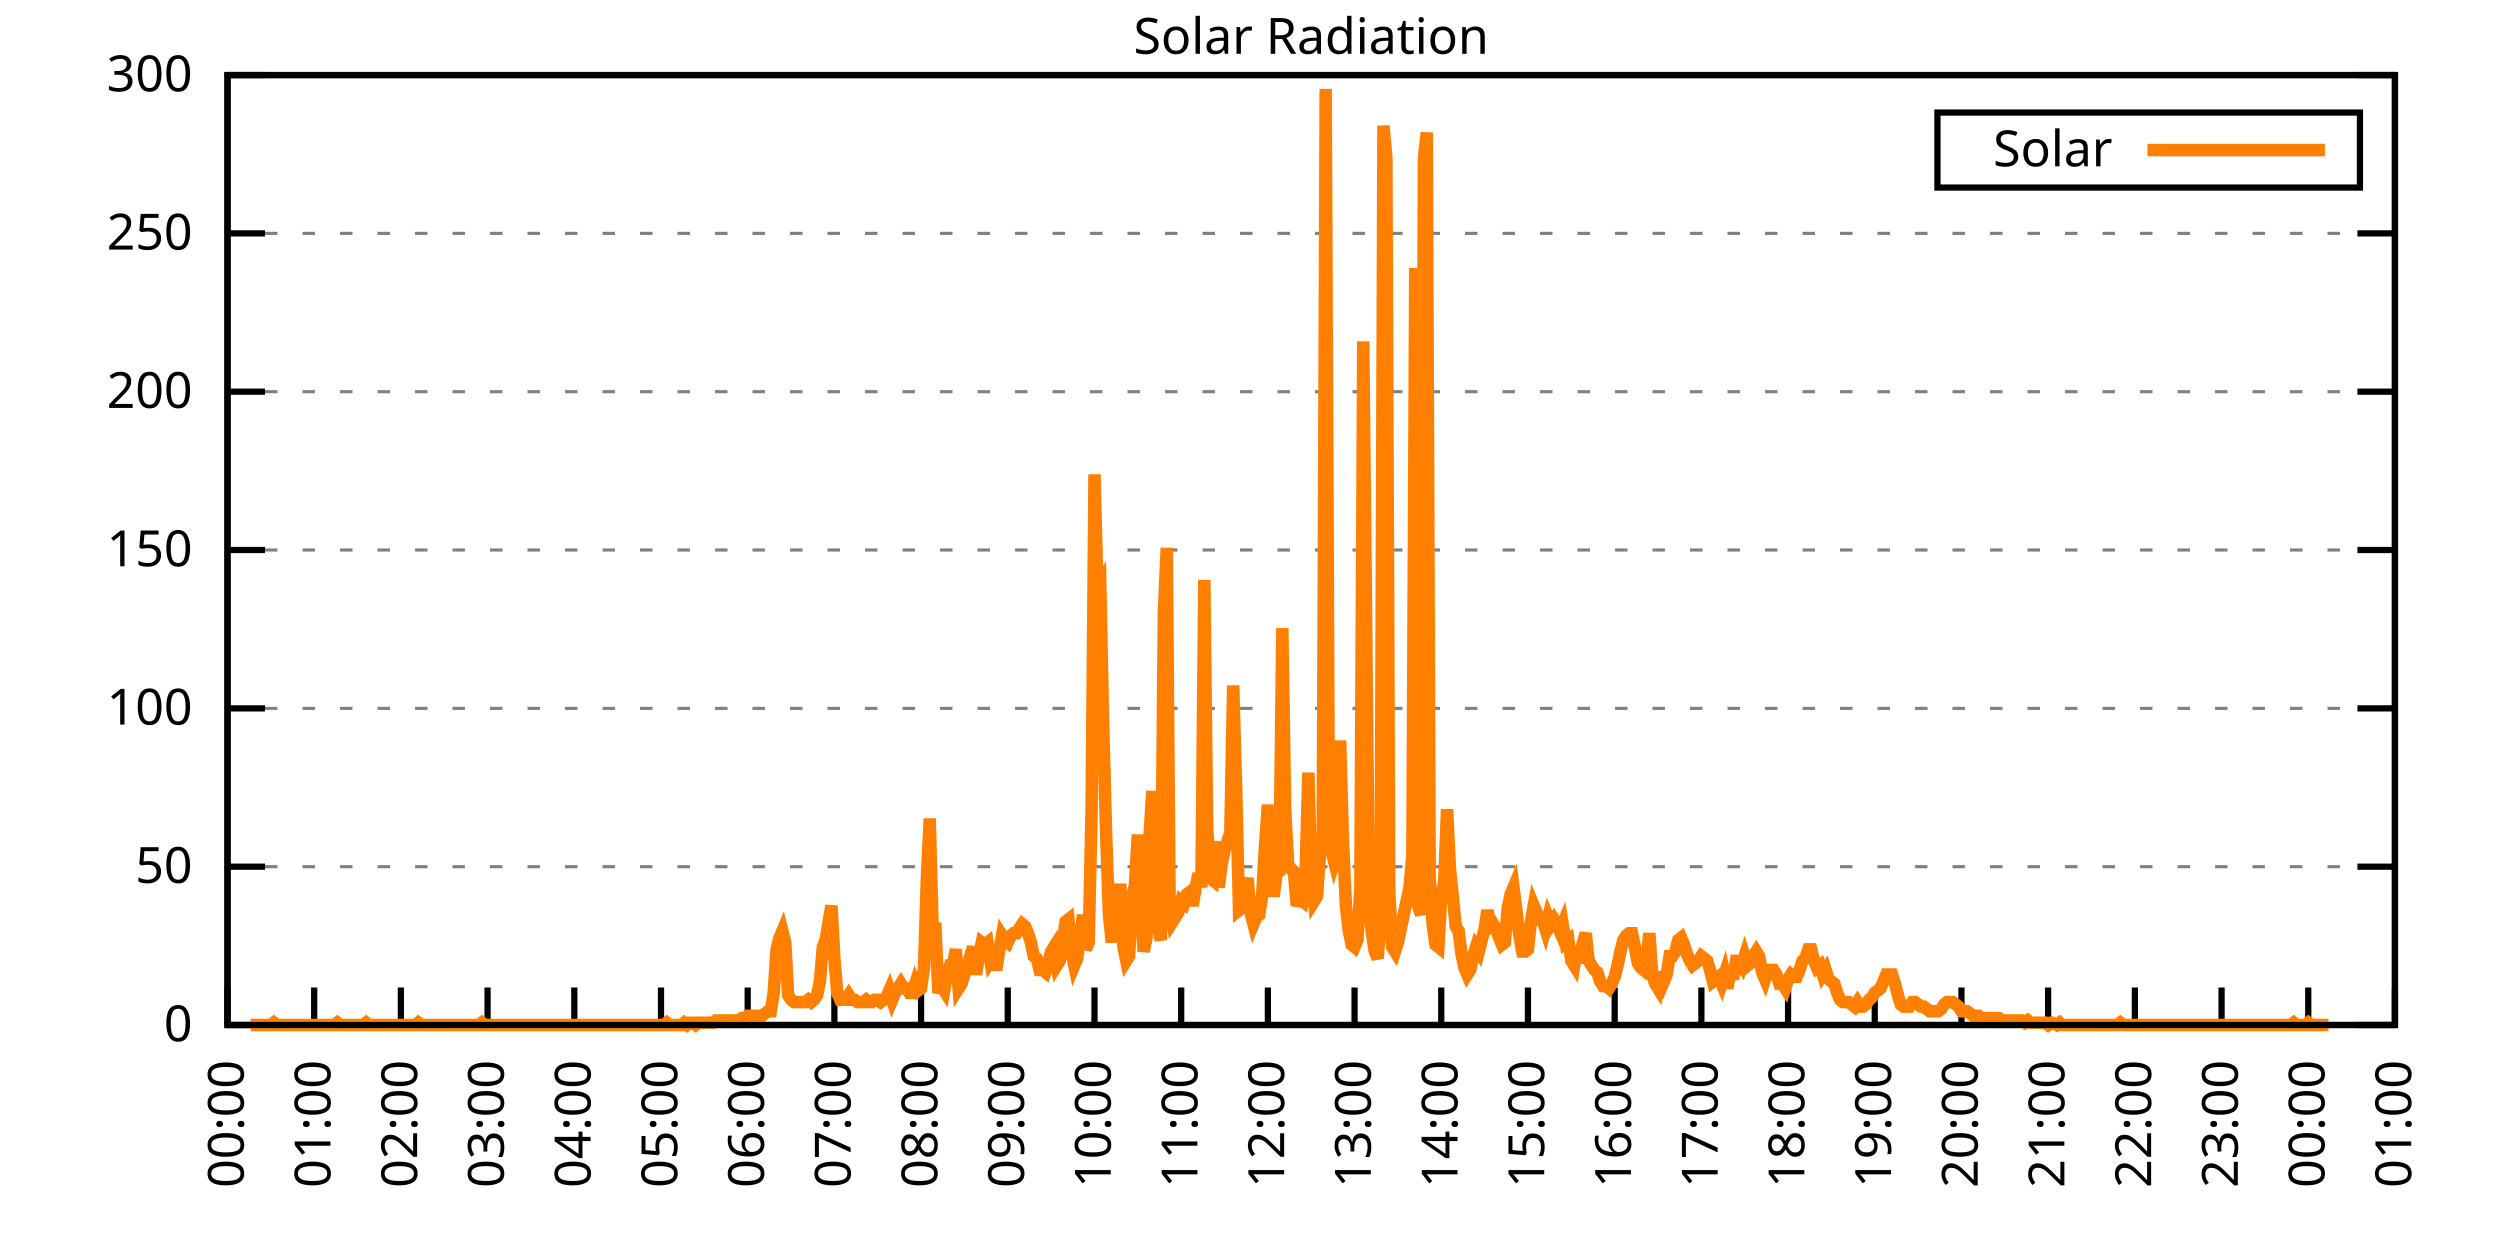
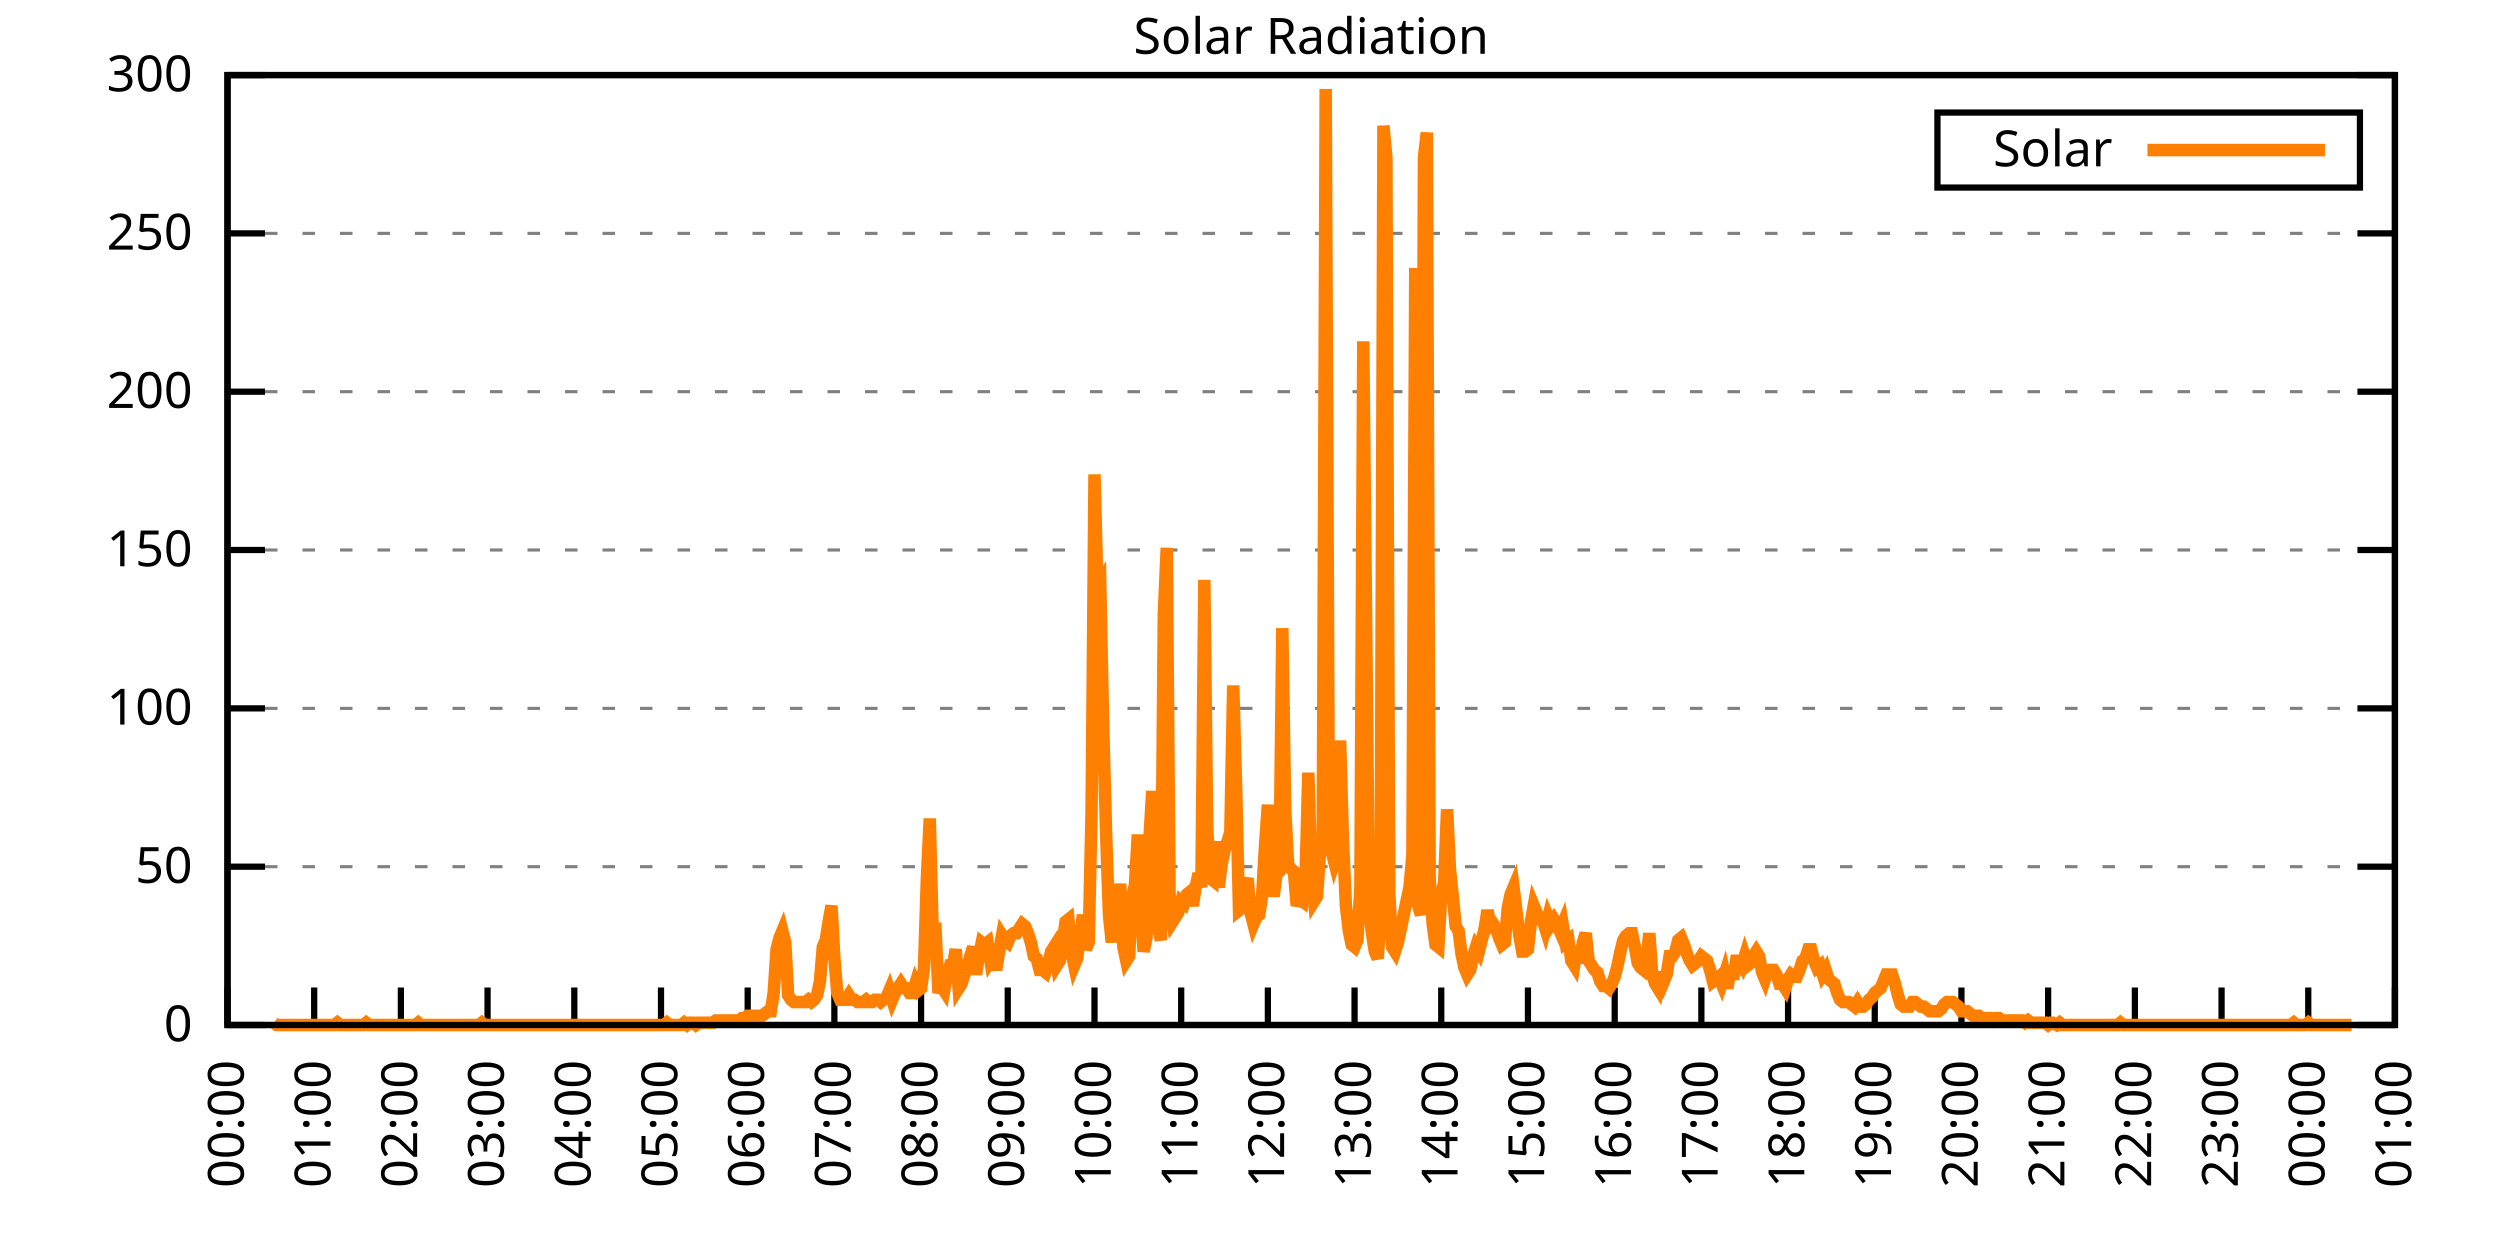
<svg xmlns="http://www.w3.org/2000/svg" xmlns:xlink="http://www.w3.org/1999/xlink" width="400" height="200" viewBox="0 0 400 200">
  <g id="gnuplot_canvas">
    <rect x="0" y="0" width="400" height="200" fill="none" />
    <defs>
      <circle id="gpDot" r="0.5" stroke-width="0.5" stroke="currentColor" />
      <path id="gpPt0" stroke-width="0.333" stroke="currentColor" d="M-1,0 h2 M0,-1 v2" />
      <path id="gpPt1" stroke-width="0.333" stroke="currentColor" d="M-1,-1 L1,1 M1,-1 L-1,1" />
      <path id="gpPt2" stroke-width="0.333" stroke="currentColor" d="M-1,0 L1,0 M0,-1 L0,1 M-1,-1 L1,1 M-1,1 L1,-1" />
      <rect id="gpPt3" stroke-width="0.333" stroke="currentColor" x="-1" y="-1" width="2" height="2" />
      <rect id="gpPt4" stroke-width="0.333" stroke="currentColor" fill="currentColor" x="-1" y="-1" width="2" height="2" />
      <circle id="gpPt5" stroke-width="0.333" stroke="currentColor" cx="0" cy="0" r="1" />
      <use xlink:href="#gpPt5" id="gpPt6" fill="currentColor" stroke="none" />
      <path id="gpPt7" stroke-width="0.333" stroke="currentColor" d="M0,-1.33 L-1.33,0.67 L1.33,0.67 z" />
      <use xlink:href="#gpPt7" id="gpPt8" fill="currentColor" stroke="none" />
      <use xlink:href="#gpPt7" id="gpPt9" stroke="currentColor" transform="rotate(180)" />
      <use xlink:href="#gpPt9" id="gpPt10" fill="currentColor" stroke="none" />
      <use xlink:href="#gpPt3" id="gpPt11" stroke="currentColor" transform="rotate(45)" />
      <use xlink:href="#gpPt11" id="gpPt12" fill="currentColor" stroke="none" />
      <path id="gpPt13" stroke-width="0.333" stroke="currentColor" d="M0,1.330 L1.265,0.411 L0.782,-1.067 L-0.782,-1.076 L-1.265,0.411 z" />
      <use xlink:href="#gpPt13" id="gpPt14" fill="currentColor" stroke="none" />
      <filter id="textbox" filterUnits="objectBoundingBox" x="0" y="0" height="1" width="1">
        <feFlood flood-color="white" flood-opacity="1" result="bgnd" />
        <feComposite in="SourceGraphic" in2="bgnd" operator="atop" />
      </filter>
      <filter id="greybox" filterUnits="objectBoundingBox" x="0" y="0" height="1" width="1">
        <feFlood flood-color="lightgrey" flood-opacity="1" result="grey" />
        <feComposite in="SourceGraphic" in2="grey" operator="atop" />
      </filter>
    </defs>
    <g fill="none" color="white" stroke="currentColor" stroke-width="1.00" stroke-linecap="butt" stroke-linejoin="miter">
</g>
    <g fill="none" color="black" stroke="currentColor" stroke-width="1.00" stroke-linecap="butt" stroke-linejoin="miter">
      <g stroke="none" shape-rendering="crispEdges">
        <polygon fill="rgb(255, 255, 255)" points="36.40,164.00 383.18,164.00 383.18,12.02 36.40,12.02 " />
      </g>
    </g>
    <g fill="none" color="black" stroke="currentColor" stroke-width="1.00" stroke-linecap="butt" stroke-linejoin="miter">
</g>
    <g fill="none" color="black" stroke="black" stroke-width="0.50" stroke-linecap="butt" stroke-linejoin="miter">
</g>
    <g fill="none" color="gray" stroke="currentColor" stroke-width="0.50" stroke-linecap="butt" stroke-linejoin="miter">
      <path stroke="gray" stroke-dasharray="2,4" class="gridline" d="M36.40,164.00 L383.19,164.00  " />
    </g>
    <g fill="none" color="gray" stroke="gray" stroke-width="1.00" stroke-linecap="butt" stroke-linejoin="miter">
</g>
    <g fill="none" color="black" stroke="currentColor" stroke-width="1.00" stroke-linecap="butt" stroke-linejoin="miter">
      <path stroke="black" d="M36.40,164.00 L42.40,164.00 M383.19,164.00 L377.19,164.00  " />
      <g transform="translate(30.80,166.60)" stroke="none" fill="black" font-family="Sans" font-size="8.00" text-anchor="end">
        <text>
          <tspan font-family="Sans"> 0</tspan>
        </text>
      </g>
    </g>
    <g fill="none" color="black" stroke="currentColor" stroke-width="1.00" stroke-linecap="butt" stroke-linejoin="miter">
</g>
    <g fill="none" color="black" stroke="black" stroke-width="0.50" stroke-linecap="butt" stroke-linejoin="miter">
</g>
    <g fill="none" color="gray" stroke="currentColor" stroke-width="0.50" stroke-linecap="butt" stroke-linejoin="miter">
      <path stroke="gray" stroke-dasharray="2,4" class="gridline" d="M36.40,138.67 L383.19,138.67  " />
    </g>
    <g fill="none" color="gray" stroke="gray" stroke-width="1.00" stroke-linecap="butt" stroke-linejoin="miter">
</g>
    <g fill="none" color="black" stroke="currentColor" stroke-width="1.00" stroke-linecap="butt" stroke-linejoin="miter">
      <path stroke="black" d="M36.40,138.67 L42.40,138.67 M383.19,138.67 L377.19,138.67  " />
      <g transform="translate(30.80,141.27)" stroke="none" fill="black" font-family="Sans" font-size="8.00" text-anchor="end">
        <text>
          <tspan font-family="Sans"> 50</tspan>
        </text>
      </g>
    </g>
    <g fill="none" color="black" stroke="currentColor" stroke-width="1.00" stroke-linecap="butt" stroke-linejoin="miter">
</g>
    <g fill="none" color="black" stroke="black" stroke-width="0.50" stroke-linecap="butt" stroke-linejoin="miter">
</g>
    <g fill="none" color="gray" stroke="currentColor" stroke-width="0.50" stroke-linecap="butt" stroke-linejoin="miter">
      <path stroke="gray" stroke-dasharray="2,4" class="gridline" d="M36.40,113.34 L383.19,113.34  " />
    </g>
    <g fill="none" color="gray" stroke="gray" stroke-width="1.00" stroke-linecap="butt" stroke-linejoin="miter">
</g>
    <g fill="none" color="black" stroke="currentColor" stroke-width="1.00" stroke-linecap="butt" stroke-linejoin="miter">
      <path stroke="black" d="M36.40,113.34 L42.40,113.34 M383.19,113.34 L377.19,113.34  " />
      <g transform="translate(30.80,115.94)" stroke="none" fill="black" font-family="Sans" font-size="8.00" text-anchor="end">
        <text>
          <tspan font-family="Sans"> 100</tspan>
        </text>
      </g>
    </g>
    <g fill="none" color="black" stroke="currentColor" stroke-width="1.00" stroke-linecap="butt" stroke-linejoin="miter">
</g>
    <g fill="none" color="black" stroke="black" stroke-width="0.50" stroke-linecap="butt" stroke-linejoin="miter">
</g>
    <g fill="none" color="gray" stroke="currentColor" stroke-width="0.50" stroke-linecap="butt" stroke-linejoin="miter">
      <path stroke="gray" stroke-dasharray="2,4" class="gridline" d="M36.40,88.00 L383.19,88.00  " />
    </g>
    <g fill="none" color="gray" stroke="gray" stroke-width="1.00" stroke-linecap="butt" stroke-linejoin="miter">
</g>
    <g fill="none" color="black" stroke="currentColor" stroke-width="1.00" stroke-linecap="butt" stroke-linejoin="miter">
      <path stroke="black" d="M36.40,88.00 L42.40,88.00 M383.19,88.00 L377.19,88.00  " />
      <g transform="translate(30.80,90.60)" stroke="none" fill="black" font-family="Sans" font-size="8.00" text-anchor="end">
        <text>
          <tspan font-family="Sans"> 150</tspan>
        </text>
      </g>
    </g>
    <g fill="none" color="black" stroke="currentColor" stroke-width="1.00" stroke-linecap="butt" stroke-linejoin="miter">
</g>
    <g fill="none" color="black" stroke="black" stroke-width="0.50" stroke-linecap="butt" stroke-linejoin="miter">
</g>
    <g fill="none" color="gray" stroke="currentColor" stroke-width="0.50" stroke-linecap="butt" stroke-linejoin="miter">
      <path stroke="gray" stroke-dasharray="2,4" class="gridline" d="M36.40,62.67 L383.19,62.67  " />
    </g>
    <g fill="none" color="gray" stroke="gray" stroke-width="1.00" stroke-linecap="butt" stroke-linejoin="miter">
</g>
    <g fill="none" color="black" stroke="currentColor" stroke-width="1.00" stroke-linecap="butt" stroke-linejoin="miter">
      <path stroke="black" d="M36.40,62.67 L42.40,62.67 M383.19,62.67 L377.19,62.67  " />
      <g transform="translate(30.80,65.27)" stroke="none" fill="black" font-family="Sans" font-size="8.00" text-anchor="end">
        <text>
          <tspan font-family="Sans"> 200</tspan>
        </text>
      </g>
    </g>
    <g fill="none" color="black" stroke="currentColor" stroke-width="1.00" stroke-linecap="butt" stroke-linejoin="miter">
</g>
    <g fill="none" color="black" stroke="black" stroke-width="0.50" stroke-linecap="butt" stroke-linejoin="miter">
</g>
    <g fill="none" color="gray" stroke="currentColor" stroke-width="0.50" stroke-linecap="butt" stroke-linejoin="miter">
      <path stroke="gray" stroke-dasharray="2,4" class="gridline" d="M36.40,37.34 L383.19,37.34  " />
    </g>
    <g fill="none" color="gray" stroke="gray" stroke-width="1.00" stroke-linecap="butt" stroke-linejoin="miter">
</g>
    <g fill="none" color="black" stroke="currentColor" stroke-width="1.00" stroke-linecap="butt" stroke-linejoin="miter">
      <path stroke="black" d="M36.40,37.34 L42.40,37.34 M383.19,37.34 L377.19,37.34  " />
      <g transform="translate(30.80,39.94)" stroke="none" fill="black" font-family="Sans" font-size="8.00" text-anchor="end">
        <text>
          <tspan font-family="Sans"> 250</tspan>
        </text>
      </g>
    </g>
    <g fill="none" color="black" stroke="currentColor" stroke-width="1.00" stroke-linecap="butt" stroke-linejoin="miter">
</g>
    <g fill="none" color="black" stroke="black" stroke-width="0.50" stroke-linecap="butt" stroke-linejoin="miter">
</g>
    <g fill="none" color="gray" stroke="currentColor" stroke-width="0.50" stroke-linecap="butt" stroke-linejoin="miter">
      <path stroke="gray" stroke-dasharray="2,4" class="gridline" d="M36.40,12.01 L383.19,12.01  " />
    </g>
    <g fill="none" color="gray" stroke="gray" stroke-width="1.00" stroke-linecap="butt" stroke-linejoin="miter">
</g>
    <g fill="none" color="black" stroke="currentColor" stroke-width="1.00" stroke-linecap="butt" stroke-linejoin="miter">
      <path stroke="black" d="M36.40,12.01 L42.40,12.01 M383.19,12.01 L377.19,12.01  " />
      <g transform="translate(30.80,14.61)" stroke="none" fill="black" font-family="Sans" font-size="8.00" text-anchor="end">
        <text>
          <tspan font-family="Sans"> 300</tspan>
        </text>
      </g>
    </g>
    <g fill="none" color="black" stroke="currentColor" stroke-width="1.00" stroke-linecap="butt" stroke-linejoin="miter">
      <path stroke="black" d="M36.40,164.00 L36.40,158.00  " />
      <g transform="translate(39.00,169.60) rotate(270.00)" stroke="none" fill="black" font-family="Sans" font-size="8.00" text-anchor="end">
        <text>
          <tspan font-family="Sans">00:00</tspan>
        </text>
      </g>
    </g>
    <g fill="none" color="black" stroke="currentColor" stroke-width="1.00" stroke-linecap="butt" stroke-linejoin="miter">
      <path stroke="black" d="M50.27,164.00 L50.27,158.00  " />
      <g transform="translate(52.87,169.60) rotate(270.00)" stroke="none" fill="black" font-family="Sans" font-size="8.00" text-anchor="end">
        <text>
          <tspan font-family="Sans">01:00</tspan>
        </text>
      </g>
    </g>
    <g fill="none" color="black" stroke="currentColor" stroke-width="1.00" stroke-linecap="butt" stroke-linejoin="miter">
      <path stroke="black" d="M64.14,164.00 L64.14,158.00  " />
      <g transform="translate(66.74,169.60) rotate(270.00)" stroke="none" fill="black" font-family="Sans" font-size="8.00" text-anchor="end">
        <text>
          <tspan font-family="Sans">02:00</tspan>
        </text>
      </g>
    </g>
    <g fill="none" color="black" stroke="currentColor" stroke-width="1.00" stroke-linecap="butt" stroke-linejoin="miter">
      <path stroke="black" d="M78.01,164.00 L78.01,158.00  " />
      <g transform="translate(80.61,169.60) rotate(270.00)" stroke="none" fill="black" font-family="Sans" font-size="8.00" text-anchor="end">
        <text>
          <tspan font-family="Sans">03:00</tspan>
        </text>
      </g>
    </g>
    <g fill="none" color="black" stroke="currentColor" stroke-width="1.00" stroke-linecap="butt" stroke-linejoin="miter">
      <path stroke="black" d="M91.89,164.00 L91.89,158.00  " />
      <g transform="translate(94.49,169.60) rotate(270.00)" stroke="none" fill="black" font-family="Sans" font-size="8.00" text-anchor="end">
        <text>
          <tspan font-family="Sans">04:00</tspan>
        </text>
      </g>
    </g>
    <g fill="none" color="black" stroke="currentColor" stroke-width="1.00" stroke-linecap="butt" stroke-linejoin="miter">
      <path stroke="black" d="M105.76,164.00 L105.76,158.00  " />
      <g transform="translate(108.36,169.60) rotate(270.00)" stroke="none" fill="black" font-family="Sans" font-size="8.00" text-anchor="end">
        <text>
          <tspan font-family="Sans">05:00</tspan>
        </text>
      </g>
    </g>
    <g fill="none" color="black" stroke="currentColor" stroke-width="1.00" stroke-linecap="butt" stroke-linejoin="miter">
      <path stroke="black" d="M119.63,164.00 L119.63,158.00  " />
      <g transform="translate(122.23,169.60) rotate(270.00)" stroke="none" fill="black" font-family="Sans" font-size="8.00" text-anchor="end">
        <text>
          <tspan font-family="Sans">06:00</tspan>
        </text>
      </g>
    </g>
    <g fill="none" color="black" stroke="currentColor" stroke-width="1.00" stroke-linecap="butt" stroke-linejoin="miter">
      <path stroke="black" d="M133.50,164.00 L133.50,158.00  " />
      <g transform="translate(136.10,169.60) rotate(270.00)" stroke="none" fill="black" font-family="Sans" font-size="8.00" text-anchor="end">
        <text>
          <tspan font-family="Sans">07:00</tspan>
        </text>
      </g>
    </g>
    <g fill="none" color="black" stroke="currentColor" stroke-width="1.00" stroke-linecap="butt" stroke-linejoin="miter">
      <path stroke="black" d="M147.37,164.00 L147.37,158.00  " />
      <g transform="translate(149.97,169.60) rotate(270.00)" stroke="none" fill="black" font-family="Sans" font-size="8.00" text-anchor="end">
        <text>
          <tspan font-family="Sans">08:00</tspan>
        </text>
      </g>
    </g>
    <g fill="none" color="black" stroke="currentColor" stroke-width="1.00" stroke-linecap="butt" stroke-linejoin="miter">
      <path stroke="black" d="M161.24,164.00 L161.24,158.00  " />
      <g transform="translate(163.84,169.60) rotate(270.00)" stroke="none" fill="black" font-family="Sans" font-size="8.00" text-anchor="end">
        <text>
          <tspan font-family="Sans">09:00</tspan>
        </text>
      </g>
    </g>
    <g fill="none" color="black" stroke="currentColor" stroke-width="1.00" stroke-linecap="butt" stroke-linejoin="miter">
      <path stroke="black" d="M175.12,164.00 L175.12,158.00  " />
      <g transform="translate(177.72,169.60) rotate(270.00)" stroke="none" fill="black" font-family="Sans" font-size="8.00" text-anchor="end">
        <text>
          <tspan font-family="Sans">10:00</tspan>
        </text>
      </g>
    </g>
    <g fill="none" color="black" stroke="currentColor" stroke-width="1.00" stroke-linecap="butt" stroke-linejoin="miter">
      <path stroke="black" d="M188.99,164.00 L188.99,158.00  " />
      <g transform="translate(191.59,169.60) rotate(270.00)" stroke="none" fill="black" font-family="Sans" font-size="8.00" text-anchor="end">
        <text>
          <tspan font-family="Sans">11:00</tspan>
        </text>
      </g>
    </g>
    <g fill="none" color="black" stroke="currentColor" stroke-width="1.00" stroke-linecap="butt" stroke-linejoin="miter">
      <path stroke="black" d="M202.86,164.00 L202.86,158.00  " />
      <g transform="translate(205.46,169.60) rotate(270.00)" stroke="none" fill="black" font-family="Sans" font-size="8.00" text-anchor="end">
        <text>
          <tspan font-family="Sans">12:00</tspan>
        </text>
      </g>
    </g>
    <g fill="none" color="black" stroke="currentColor" stroke-width="1.00" stroke-linecap="butt" stroke-linejoin="miter">
      <path stroke="black" d="M216.73,164.00 L216.73,158.00  " />
      <g transform="translate(219.33,169.60) rotate(270.00)" stroke="none" fill="black" font-family="Sans" font-size="8.00" text-anchor="end">
        <text>
          <tspan font-family="Sans">13:00</tspan>
        </text>
      </g>
    </g>
    <g fill="none" color="black" stroke="currentColor" stroke-width="1.00" stroke-linecap="butt" stroke-linejoin="miter">
      <path stroke="black" d="M230.60,164.00 L230.60,158.00  " />
      <g transform="translate(233.20,169.60) rotate(270.00)" stroke="none" fill="black" font-family="Sans" font-size="8.00" text-anchor="end">
        <text>
          <tspan font-family="Sans">14:00</tspan>
        </text>
      </g>
    </g>
    <g fill="none" color="black" stroke="currentColor" stroke-width="1.00" stroke-linecap="butt" stroke-linejoin="miter">
      <path stroke="black" d="M244.47,164.00 L244.47,158.00  " />
      <g transform="translate(247.07,169.60) rotate(270.00)" stroke="none" fill="black" font-family="Sans" font-size="8.00" text-anchor="end">
        <text>
          <tspan font-family="Sans">15:00</tspan>
        </text>
      </g>
    </g>
    <g fill="none" color="black" stroke="currentColor" stroke-width="1.00" stroke-linecap="butt" stroke-linejoin="miter">
      <path stroke="black" d="M258.35,164.00 L258.35,158.00  " />
      <g transform="translate(260.95,169.60) rotate(270.00)" stroke="none" fill="black" font-family="Sans" font-size="8.00" text-anchor="end">
        <text>
          <tspan font-family="Sans">16:00</tspan>
        </text>
      </g>
    </g>
    <g fill="none" color="black" stroke="currentColor" stroke-width="1.00" stroke-linecap="butt" stroke-linejoin="miter">
      <path stroke="black" d="M272.22,164.00 L272.22,158.00  " />
      <g transform="translate(274.82,169.60) rotate(270.00)" stroke="none" fill="black" font-family="Sans" font-size="8.00" text-anchor="end">
        <text>
          <tspan font-family="Sans">17:00</tspan>
        </text>
      </g>
    </g>
    <g fill="none" color="black" stroke="currentColor" stroke-width="1.00" stroke-linecap="butt" stroke-linejoin="miter">
      <path stroke="black" d="M286.09,164.00 L286.09,158.00  " />
      <g transform="translate(288.69,169.60) rotate(270.00)" stroke="none" fill="black" font-family="Sans" font-size="8.00" text-anchor="end">
        <text>
          <tspan font-family="Sans">18:00</tspan>
        </text>
      </g>
    </g>
    <g fill="none" color="black" stroke="currentColor" stroke-width="1.00" stroke-linecap="butt" stroke-linejoin="miter">
      <path stroke="black" d="M299.96,164.00 L299.96,158.00  " />
      <g transform="translate(302.56,169.60) rotate(270.00)" stroke="none" fill="black" font-family="Sans" font-size="8.00" text-anchor="end">
        <text>
          <tspan font-family="Sans">19:00</tspan>
        </text>
      </g>
    </g>
    <g fill="none" color="black" stroke="currentColor" stroke-width="1.00" stroke-linecap="butt" stroke-linejoin="miter">
      <path stroke="black" d="M313.83,164.00 L313.83,158.00  " />
      <g transform="translate(316.43,169.60) rotate(270.00)" stroke="none" fill="black" font-family="Sans" font-size="8.00" text-anchor="end">
        <text>
          <tspan font-family="Sans">20:00</tspan>
        </text>
      </g>
    </g>
    <g fill="none" color="black" stroke="currentColor" stroke-width="1.00" stroke-linecap="butt" stroke-linejoin="miter">
      <path stroke="black" d="M327.70,164.00 L327.70,158.00  " />
      <g transform="translate(330.30,169.60) rotate(270.00)" stroke="none" fill="black" font-family="Sans" font-size="8.00" text-anchor="end">
        <text>
          <tspan font-family="Sans">21:00</tspan>
        </text>
      </g>
    </g>
    <g fill="none" color="black" stroke="currentColor" stroke-width="1.00" stroke-linecap="butt" stroke-linejoin="miter">
      <path stroke="black" d="M341.58,164.00 L341.58,158.00  " />
      <g transform="translate(344.18,169.60) rotate(270.00)" stroke="none" fill="black" font-family="Sans" font-size="8.00" text-anchor="end">
        <text>
          <tspan font-family="Sans">22:00</tspan>
        </text>
      </g>
    </g>
    <g fill="none" color="black" stroke="currentColor" stroke-width="1.00" stroke-linecap="butt" stroke-linejoin="miter">
      <path stroke="black" d="M355.45,164.00 L355.45,158.00  " />
      <g transform="translate(358.05,169.60) rotate(270.00)" stroke="none" fill="black" font-family="Sans" font-size="8.00" text-anchor="end">
        <text>
          <tspan font-family="Sans">23:00</tspan>
        </text>
      </g>
    </g>
    <g fill="none" color="black" stroke="currentColor" stroke-width="1.00" stroke-linecap="butt" stroke-linejoin="miter">
      <path stroke="black" d="M369.32,164.00 L369.32,158.00  " />
      <g transform="translate(371.92,169.60) rotate(270.00)" stroke="none" fill="black" font-family="Sans" font-size="8.00" text-anchor="end">
        <text>
          <tspan font-family="Sans">00:00</tspan>
        </text>
      </g>
    </g>
    <g fill="none" color="black" stroke="currentColor" stroke-width="1.00" stroke-linecap="butt" stroke-linejoin="miter">
      <path stroke="black" d="M383.19,164.00 L383.19,158.00  " />
      <g transform="translate(385.79,169.60) rotate(270.00)" stroke="none" fill="black" font-family="Sans" font-size="8.00" text-anchor="end">
        <text>
          <tspan font-family="Sans">01:00</tspan>
        </text>
      </g>
    </g>
    <g fill="none" color="black" stroke="currentColor" stroke-width="1.00" stroke-linecap="butt" stroke-linejoin="miter">
</g>
    <g fill="none" color="black" stroke="currentColor" stroke-width="1.00" stroke-linecap="butt" stroke-linejoin="miter">
      <path stroke="black" d="M36.40,12.01 L36.40,164.00 L383.19,164.00 L383.19,12.01 L36.40,12.01 Z  " />
    </g>
    <g fill="none" color="black" stroke="currentColor" stroke-width="1.00" stroke-linecap="butt" stroke-linejoin="miter">
</g>
    <g fill="none" color="black" stroke="currentColor" stroke-width="1.00" stroke-linecap="butt" stroke-linejoin="miter">
      <path stroke="black" d="M309.99,30.01 L309.99,18.01 L377.59,18.01 L377.59,30.01 L309.99,30.01 Z  " />
    </g>
    <g id="Solar_Radiation_plot_1">
      <g fill="none" color="white" stroke="black" stroke-width="2.00" stroke-linecap="butt" stroke-linejoin="miter">
</g>
      <g fill="none" color="black" stroke="currentColor" stroke-width="2.00" stroke-linecap="butt" stroke-linejoin="miter">
        <g transform="translate(337.99,26.61)" stroke="none" fill="black" font-family="Sans" font-size="8.00" text-anchor="end">
          <text>
            <tspan font-family="Sans">Solar</tspan>
          </text>
        </g>
      </g>
      <g fill="none" color="black" stroke="currentColor" stroke-width="2.00" stroke-linecap="butt" stroke-linejoin="miter">
-         <path stroke="rgb(255, 127,   0)" d="M343.59,24.01 L371.99,24.01 M40.10,164.00 L40.56,164.00 L41.02,164.00 L41.49,164.00 L41.95,164.00 L42.41,164.00   L42.87,164.00 L43.34,164.00 L43.80,163.63 L44.26,164.00 L44.72,164.00 L45.19,164.00 L45.65,164.00 L46.11,164.00   L46.57,164.00 L47.03,164.00 L47.50,164.00 L47.96,164.00 L48.42,164.00 L48.88,164.00 L49.35,164.00 L49.81,164.00   L50.27,164.00 L50.73,164.00 L51.20,164.00 L51.66,164.00 L52.12,164.00 L52.58,164.00 L53.05,164.00 L53.51,164.00   L53.97,163.63 L54.43,164.00 L54.90,164.00 L55.36,164.00 L55.82,164.00 L56.28,164.00 L56.75,164.00 L57.21,164.00   L57.67,164.00 L58.13,164.00 L58.59,163.63 L59.06,164.00 L59.52,164.00 L59.98,164.00 L60.44,164.00 L60.91,164.00   L61.37,164.00 L61.83,164.00 L62.29,164.00 L62.76,164.00 L63.22,164.00 L63.68,164.00 L64.14,164.00 L64.61,164.00   L65.07,164.00 L65.53,164.00 L65.99,164.00 L66.46,164.00 L66.92,163.63 L67.38,164.00 L67.84,164.00 L68.30,164.00   L68.77,164.00 L69.23,164.00 L69.69,164.00 L70.15,164.00 L70.62,164.00 L71.08,164.00 L71.54,164.00 L72.00,164.00   L72.47,164.00 L72.93,164.00 L73.39,164.00 L73.85,164.00 L74.32,164.00 L74.78,164.00 L75.24,164.00 L75.70,164.00   L76.17,164.00 L76.63,164.00 L77.09,163.63 L77.55,164.00 L78.01,164.00 L78.48,164.00 L78.94,164.00 L79.40,164.00   L79.86,164.00 L80.33,164.00 L80.79,164.00 L81.25,164.00 L81.71,164.00 L82.18,164.00 L82.64,164.00 L83.10,164.00   L83.56,164.00 L84.03,164.00 L84.49,164.00 L84.95,164.00 L85.41,164.00 L85.88,164.00 L86.34,164.00 L86.80,164.00   L87.26,164.00 L87.72,164.00 L88.19,164.00 L88.65,164.00 L89.11,164.00 L89.57,164.00 L90.04,164.00 L90.50,164.00   L90.96,164.00 L91.42,164.00 L91.89,164.00 L92.35,164.00 L92.81,164.00 L93.27,164.00 L93.74,164.00 L94.20,164.00   L94.66,164.00 L95.12,164.00 L95.59,164.00 L96.05,164.00 L96.51,164.00 L96.97,164.00 L97.44,164.00 L97.90,164.00   L98.36,164.00 L98.82,164.00 L99.28,164.00 L99.75,164.00 L100.21,164.00 L100.67,164.00 L101.13,164.00 L101.60,164.00   L102.06,164.00 L102.52,164.00 L102.98,164.00 L103.45,164.00 L103.91,164.00 L104.37,164.00 L104.83,164.00 L105.30,164.00   L105.76,164.00 L106.22,164.00 L106.68,163.63 L107.15,164.00 L107.61,164.00 L108.07,164.00 L108.53,164.00 L108.99,164.00   L109.46,163.63 L109.92,164.00 L110.38,163.63 L110.84,163.63 L111.31,164.00 L111.77,163.63 L112.23,163.63 L112.69,163.63   L113.16,163.63 L113.62,163.63 L114.08,163.63 L114.54,163.27 L115.01,163.27 L115.47,163.27 L115.93,163.27 L116.39,163.27   L116.86,163.27 L117.32,163.27 L117.78,163.27 L118.24,163.27 L118.70,162.90 L119.17,162.90 L119.63,162.53 L120.09,162.53   L120.55,162.53 L121.02,162.53 L121.48,162.53 L121.94,162.53 L122.40,162.16 L122.87,161.80 L123.33,161.80 L123.79,158.86   L124.25,151.89 L124.72,150.05 L125.18,148.95 L125.64,150.79 L126.10,159.23 L126.57,159.96 L127.03,160.33 L127.49,160.33   L127.95,160.33 L128.41,160.33 L128.88,160.33 L129.34,159.96 L129.80,160.33 L130.26,159.96 L130.73,159.23 L131.19,157.03   L131.65,151.52 L132.11,150.42 L132.58,147.48 L133.04,144.91 L133.50,153.35 L133.96,158.86 L134.43,159.96 L134.89,159.96   L135.35,159.96 L135.81,159.23 L136.28,159.96 L136.74,159.96 L137.20,160.33 L137.66,160.33 L138.13,160.33 L138.59,159.96   L139.05,160.33 L139.51,160.33 L139.97,159.96 L140.44,159.96 L140.90,160.33 L141.36,159.96 L141.82,159.60 L142.29,158.49   L142.75,159.96 L143.21,158.86 L143.67,158.13 L144.14,157.39 L144.60,158.13 L145.06,158.13 L145.52,158.86 L145.99,158.86   L146.45,157.39 L146.91,158.49 L147.37,158.13 L147.84,154.82 L148.30,140.51 L148.76,130.96 L149.22,148.58 L149.68,148.58   L150.15,158.86 L150.61,157.76 L151.07,158.49 L151.53,155.92 L152.00,154.46 L152.46,154.46 L152.92,151.89 L153.38,158.13   L153.85,157.39 L154.31,155.92 L154.77,154.82 L155.23,152.99 L155.70,151.52 L156.16,155.92 L156.62,152.99 L157.08,150.79   L157.55,151.15 L158.01,150.79 L158.47,153.72 L158.93,152.99 L159.39,155.19 L159.86,152.25 L160.32,149.68 L160.78,150.42   L161.24,150.79 L161.71,149.68 L162.17,149.32 L162.63,149.32 L163.09,148.58 L163.56,147.85 L164.02,148.22 L164.48,149.32   L164.94,150.79 L165.41,152.99 L165.87,153.35 L166.33,155.19 L166.79,155.19 L167.26,155.56 L167.72,154.09 L168.18,152.25   L168.64,151.52 L169.10,154.46 L169.57,153.72 L170.03,150.79 L170.49,147.48 L170.95,147.11 L171.42,152.25 L171.88,154.46   L172.34,153.35 L172.80,150.05 L173.27,146.38 L173.73,151.89 L174.19,150.79 L174.65,129.86 L175.12,75.90 L175.58,93.89   L176.04,93.15 L176.50,115.91 L176.97,133.17 L177.43,146.38 L177.89,150.79 L178.35,142.34 L178.82,142.34 L179.28,142.34   L179.74,151.52 L180.20,153.72 L180.66,152.99 L181.13,143.44 L181.59,141.61 L182.05,133.53 L182.51,144.91 L182.98,152.25   L183.44,150.05 L183.90,134.27 L184.36,126.56 L184.83,138.30 L185.29,148.58 L185.75,150.42 L186.21,98.29 L186.68,87.65   L187.14,144.55 L187.60,147.48 L188.06,146.75 L188.53,146.01 L188.99,144.18 L189.45,144.55 L189.91,143.08 L190.37,142.71   L190.84,144.91 L191.30,141.98 L191.76,139.77 L192.22,141.98 L192.69,92.79 L193.15,132.43 L193.61,140.51 L194.07,140.87   L194.54,134.63 L195.00,141.98 L195.46,138.30 L195.92,136.10 L196.39,134.63 L196.85,133.17 L197.31,109.67 L197.77,125.46   L198.24,145.65 L198.70,145.28 L199.16,142.34 L199.62,140.51 L200.08,146.01 L200.55,147.85 L201.01,146.75 L201.47,146.38   L201.93,143.44 L202.40,135.37 L202.86,128.76 L203.32,138.30 L203.78,143.44 L204.25,139.77 L204.71,139.41 L205.17,100.50   L205.63,129.49 L206.10,138.30 L206.56,139.04 L207.02,139.41 L207.48,144.91 L207.95,143.81 L208.41,144.18 L208.87,140.87   L209.33,123.62 L209.80,139.41 L210.26,144.18 L210.72,143.44 L211.18,136.84 L211.64,133.90 L212.11,14.23 L212.57,120.69   L213.03,136.10 L213.49,137.94 L213.96,136.47 L214.42,118.48 L214.88,134.63 L215.34,144.91 L215.81,148.95 L216.27,151.15   L216.73,151.52 L217.19,150.42 L217.66,141.98 L218.12,54.61 L218.58,99.39 L219.04,144.91 L219.51,149.32 L219.97,152.25   L220.43,153.35 L220.89,147.11 L221.35,20.11 L221.82,25.25 L222.28,142.71 L222.74,151.52 L223.20,152.25 L223.67,150.79   L224.13,148.58 L224.59,146.38 L225.05,144.18 L225.52,141.98 L225.98,136.84 L226.44,42.87 L226.90,144.91 L227.37,146.38   L227.83,25.25 L228.29,21.21 L228.75,140.51 L229.22,147.85 L229.68,151.15 L230.14,151.52 L230.60,143.08 L231.06,141.24   L231.53,129.49 L231.99,139.04 L232.45,143.44 L232.91,148.22 L233.38,148.95 L233.84,152.62 L234.30,154.82 L234.76,155.92   L235.23,155.19 L235.69,152.99 L236.15,151.52 L236.61,152.25 L237.08,150.42 L237.54,148.58 L238.00,145.65 L238.46,148.22   L238.93,147.85 L239.39,148.58 L239.85,150.05 L240.31,151.15 L240.77,150.79 L241.24,145.28 L241.70,143.08 L242.16,141.98   L242.62,145.65 L243.09,149.68 L243.55,152.25 L244.01,152.25 L244.47,151.89 L244.94,147.48 L245.40,144.91 L245.86,146.01   L246.32,147.11 L246.79,147.11 L247.25,148.58 L247.71,146.75 L248.17,147.85 L248.64,147.11 L249.10,147.85 L249.56,148.95   L250.02,147.85 L250.49,150.79 L250.95,150.42 L251.41,153.72 L251.87,154.46 L252.33,151.52 L252.80,154.09 L253.26,150.79   L253.72,149.32 L254.18,153.72 L254.65,154.46 L255.11,155.19 L255.57,155.56 L256.03,157.03 L256.50,157.76 L256.96,157.76   L257.42,158.13 L257.88,157.39 L258.35,156.29 L258.81,154.46 L259.27,152.25 L259.73,150.42 L260.20,149.68 L260.66,149.32   L261.12,149.32 L261.58,151.52 L262.04,154.09 L262.51,154.82 L262.97,155.19 L263.43,153.72 L263.89,149.32 L264.36,155.92   L264.82,157.39 L265.28,158.13 L265.74,155.56 L266.21,157.03 L266.67,155.92 L267.13,152.99 L267.59,152.99 L268.06,152.25   L268.52,150.42 L268.98,150.05 L269.44,151.15 L269.91,152.62 L270.37,153.72 L270.83,154.46 L271.29,154.09 L271.75,153.72   L272.22,152.99 L272.68,153.35 L273.14,153.72 L273.60,155.19 L274.07,157.03 L274.53,156.66 L274.99,156.29 L275.45,157.39   L275.92,155.92 L276.38,158.13 L276.84,155.19 L277.30,156.66 L277.77,153.72 L278.23,153.72 L278.69,154.46 L279.15,152.99   L279.62,154.46 L280.08,154.09 L280.54,152.99 L281.00,152.25 L281.46,152.99 L281.93,155.56 L282.39,156.66 L282.85,155.19   L283.31,155.19 L283.78,155.19 L284.24,155.92 L284.70,157.39 L285.16,157.39 L285.63,158.13 L286.09,156.66 L286.55,155.92   L287.01,156.29 L287.48,156.29 L287.94,155.19 L288.40,153.72 L288.86,153.35 L289.33,151.89 L289.79,151.89 L290.25,153.72   L290.71,154.82 L291.18,154.46 L291.64,155.92 L292.10,155.19 L292.56,156.66 L293.02,157.03 L293.49,157.39 L293.95,158.86   L294.41,159.96 L294.87,160.33 L295.34,160.33 L295.80,160.33 L296.26,160.70 L296.72,161.06 L297.19,160.33 L297.65,161.06   L298.11,161.06 L298.57,160.70 L299.04,159.96 L299.50,159.60 L299.96,158.86 L300.42,158.49 L300.89,158.13 L301.35,157.03   L301.81,155.92 L302.27,155.92 L302.73,155.92 L303.20,157.39 L303.66,159.23 L304.12,160.70 L304.58,161.06 L305.05,161.06   L305.51,161.06 L305.97,160.33 L306.43,160.33 L306.90,160.70 L307.36,161.06 L307.82,161.06 L308.28,161.43 L308.75,161.80   L309.21,161.80 L309.67,161.80 L310.13,161.80 L310.60,161.43 L311.06,160.70 L311.52,160.33 L311.98,160.33 L312.44,160.33   L312.91,160.70 L313.37,161.06 L313.83,161.80 L314.29,161.80 L314.76,161.80 L315.22,162.16 L315.68,162.53 L316.14,162.53   L316.61,162.53 L317.07,162.90 L317.53,162.90 L317.99,162.90 L318.46,162.90 L318.92,163.27 L319.38,162.90 L319.84,162.90   L320.31,163.27 L320.77,163.27 L321.23,163.27 L321.69,163.27 L322.15,163.27 L322.62,163.27 L323.08,163.27 L323.54,163.27   L324.00,163.63 L324.47,163.27 L324.93,163.63 L325.39,163.63 L325.85,163.63 L326.32,163.63 L326.78,163.63 L327.24,163.63   L327.70,164.00 L328.17,163.63 L328.40,163.63 L329.09,164.00 L329.55,163.63 L330.02,164.00 L330.48,164.00 L330.94,164.00   L331.40,164.00 L331.87,164.00 L332.33,164.00 L332.79,164.00 L333.25,164.00 L333.71,164.00 L334.18,164.00 L334.64,164.00   L335.10,164.00 L335.56,164.00 L336.03,164.00 L336.49,164.00 L336.95,164.00 L337.41,164.00 L337.88,164.00 L338.34,164.00   L338.80,164.00 L339.26,163.63 L339.73,164.00 L340.19,164.00 L340.65,164.00 L341.11,164.00 L341.58,164.00 L342.04,164.00   L342.50,164.00 L342.96,164.00 L343.42,164.00 L343.89,164.00 L344.35,164.00 L344.81,164.00 L345.27,164.00 L345.74,164.00   L346.20,164.00 L346.66,164.00 L347.12,164.00 L347.59,164.00 L348.05,164.00 L348.51,164.00 L348.97,164.00 L349.44,164.00   L349.90,164.00 L350.36,164.00 L350.82,164.00 L351.29,164.00 L351.75,164.00 L352.21,164.00 L352.67,164.00 L353.13,164.00   L353.60,164.00 L354.06,164.00 L354.52,164.00 L354.98,164.00 L355.45,164.00 L355.91,164.00 L356.37,164.00 L356.83,164.00   L357.30,164.00 L357.76,164.00 L358.22,164.00 L358.68,164.00 L359.15,164.00 L359.61,164.00 L360.07,164.00 L360.53,164.00   L361.00,164.00 L361.46,164.00 L361.92,164.00 L362.38,164.00 L362.84,164.00 L363.31,164.00 L363.77,164.00 L364.23,164.00   L364.69,164.00 L365.16,164.00 L365.62,164.00 L366.08,164.00 L366.54,164.00 L367.01,163.63 L367.47,164.00 L367.93,164.00   L368.39,164.00 L368.86,164.00 L369.32,163.63 L369.78,164.00 L370.24,164.00 L370.71,164.00 L371.17,164.00 L371.63,164.00   L372.09,164.00 L372.56,164.00  " />
+         <path stroke="rgb(255, 127,   0)" d="M343.59,24.01 L371.99,24.01 M43.80,163.63 L44.26,164.00 L44.72,164.00 L45.19,164.00 L45.65,164.00 L46.11,164.00   L46.57,164.00 L47.03,164.00 L47.50,164.00 L47.96,164.00 L48.42,164.00 L48.88,164.00 L49.35,164.00 L49.81,164.00   L50.27,164.00 L50.73,164.00 L51.20,164.00 L51.66,164.00 L52.12,164.00 L52.58,164.00 L53.05,164.00 L53.51,164.00   L53.97,163.63 L54.43,164.00 L54.90,164.00 L55.36,164.00 L55.82,164.00 L56.28,164.00 L56.75,164.00 L57.21,164.00   L57.67,164.00 L58.13,164.00 L58.59,163.63 L59.06,164.00 L59.52,164.00 L59.98,164.00 L60.44,164.00 L60.91,164.00   L61.37,164.00 L61.83,164.00 L62.29,164.00 L62.76,164.00 L63.22,164.00 L63.68,164.00 L64.14,164.00 L64.61,164.00   L65.07,164.00 L65.53,164.00 L65.99,164.00 L66.46,164.00 L66.92,163.63 L67.38,164.00 L67.84,164.00 L68.30,164.00   L68.77,164.00 L69.23,164.00 L69.69,164.00 L70.15,164.00 L70.62,164.00 L71.08,164.00 L71.54,164.00 L72.00,164.00   L72.47,164.00 L72.93,164.00 L73.39,164.00 L73.85,164.00 L74.32,164.00 L74.78,164.00 L75.24,164.00 L75.70,164.00   L76.17,164.00 L76.63,164.00 L77.09,163.63 L77.55,164.00 L78.01,164.00 L78.48,164.00 L78.94,164.00 L79.40,164.00   L79.86,164.00 L80.33,164.00 L80.79,164.00 L81.25,164.00 L81.71,164.00 L82.18,164.00 L82.64,164.00 L83.10,164.00   L83.56,164.00 L84.03,164.00 L84.49,164.00 L84.95,164.00 L85.41,164.00 L85.88,164.00 L86.34,164.00 L86.80,164.00   L87.26,164.00 L87.72,164.00 L88.19,164.00 L88.65,164.00 L89.11,164.00 L89.57,164.00 L90.04,164.00 L90.50,164.00   L90.96,164.00 L91.42,164.00 L91.89,164.00 L92.35,164.00 L92.81,164.00 L93.27,164.00 L93.74,164.00 L94.20,164.00   L94.66,164.00 L95.12,164.00 L95.59,164.00 L96.05,164.00 L96.51,164.00 L96.97,164.00 L97.44,164.00 L97.90,164.00   L98.36,164.00 L98.82,164.00 L99.28,164.00 L99.75,164.00 L100.21,164.00 L100.67,164.00 L101.13,164.00 L101.60,164.00   L102.06,164.00 L102.52,164.00 L102.98,164.00 L103.45,164.00 L103.91,164.00 L104.37,164.00 L104.83,164.00 L105.30,164.00   L105.76,164.00 L106.22,164.00 L106.68,163.63 L107.15,164.00 L107.61,164.00 L108.07,164.00 L108.53,164.00 L108.99,164.00   L109.46,163.63 L109.92,164.00 L110.38,163.63 L110.84,163.63 L111.31,164.00 L111.77,163.63 L112.23,163.63 L112.69,163.63   L113.16,163.63 L113.62,163.63 L114.08,163.63 L114.54,163.27 L115.01,163.27 L115.47,163.27 L115.93,163.27 L116.39,163.27   L116.86,163.27 L117.32,163.27 L117.78,163.27 L118.24,163.27 L118.70,162.90 L119.17,162.90 L119.63,162.53 L120.09,162.53   L120.55,162.53 L121.02,162.53 L121.48,162.53 L121.94,162.53 L122.40,162.16 L122.87,161.80 L123.33,161.80 L123.79,158.86   L124.25,151.89 L124.72,150.05 L125.18,148.95 L125.64,150.79 L126.10,159.23 L126.57,159.96 L127.03,160.33 L127.49,160.33   L127.95,160.33 L128.41,160.33 L128.88,160.33 L129.34,159.96 L129.80,160.33 L130.26,159.96 L130.73,159.23 L131.19,157.03   L131.65,151.52 L132.11,150.42 L132.58,147.48 L133.04,144.91 L133.50,153.35 L133.96,158.86 L134.43,159.96 L134.89,159.96   L135.35,159.96 L135.81,159.23 L136.28,159.96 L136.74,159.96 L137.20,160.33 L137.66,160.33 L138.13,160.33 L138.59,159.96   L139.05,160.33 L139.51,160.33 L139.97,159.96 L140.44,159.96 L140.90,160.33 L141.36,159.96 L141.82,159.60 L142.29,158.49   L142.75,159.96 L143.21,158.86 L143.67,158.13 L144.14,157.39 L144.60,158.13 L145.06,158.13 L145.52,158.86 L145.99,158.86   L146.45,157.39 L146.91,158.49 L147.37,158.13 L147.84,154.82 L148.30,140.51 L148.76,130.96 L149.22,148.58 L149.68,148.58   L150.15,158.86 L150.61,157.76 L151.07,158.49 L151.53,155.92 L152.00,154.46 L152.46,154.46 L152.92,151.89 L153.38,158.13   L153.85,157.39 L154.31,155.92 L154.77,154.82 L155.23,152.99 L155.70,151.52 L156.16,155.92 L156.62,152.99 L157.08,150.79   L157.55,151.15 L158.01,150.79 L158.47,153.72 L158.93,152.99 L159.39,155.19 L159.86,152.25 L160.32,149.68 L160.78,150.42   L161.24,150.79 L161.71,149.68 L162.17,149.32 L162.63,149.32 L163.09,148.58 L163.56,147.85 L164.02,148.22 L164.48,149.32   L164.94,150.79 L165.41,152.99 L165.87,153.35 L166.33,155.19 L166.79,155.19 L167.26,155.56 L167.72,154.09 L168.18,152.25   L168.64,151.52 L169.10,154.46 L169.57,153.72 L170.03,150.79 L170.49,147.48 L170.95,147.11 L171.42,152.25 L171.88,154.46   L172.34,153.35 L172.80,150.05 L173.27,146.38 L173.73,151.89 L174.19,150.79 L174.65,129.86 L175.12,75.90 L175.58,93.89   L176.04,93.15 L176.50,115.91 L176.97,133.17 L177.43,146.38 L177.89,150.79 L178.35,142.34 L178.82,142.34 L179.28,142.34   L179.74,151.52 L180.20,153.72 L180.66,152.99 L181.13,143.44 L181.59,141.61 L182.05,133.53 L182.51,144.91 L182.98,152.25   L183.44,150.05 L183.90,134.27 L184.36,126.56 L184.83,138.30 L185.29,148.58 L185.75,150.42 L186.21,98.29 L186.68,87.65   L187.14,144.55 L187.60,147.48 L188.06,146.75 L188.53,146.01 L188.99,144.18 L189.45,144.55 L189.91,143.08 L190.37,142.71   L190.84,144.91 L191.30,141.98 L191.76,139.77 L192.22,141.98 L192.69,92.79 L193.15,132.43 L193.61,140.51 L194.07,140.87   L194.54,134.63 L195.00,141.98 L195.46,138.30 L195.92,136.10 L196.39,134.63 L196.85,133.17 L197.31,109.67 L197.77,125.46   L198.24,145.65 L198.70,145.28 L199.16,142.34 L199.62,140.51 L200.08,146.01 L200.55,147.85 L201.01,146.75 L201.47,146.38   L201.93,143.44 L202.40,135.37 L202.86,128.76 L203.32,138.30 L203.78,143.44 L204.25,139.77 L204.71,139.41 L205.17,100.50   L205.63,129.49 L206.10,138.30 L206.56,139.04 L207.02,139.41 L207.48,144.91 L207.95,143.81 L208.41,144.18 L208.87,140.87   L209.33,123.62 L209.80,139.41 L210.26,144.18 L210.72,143.44 L211.18,136.84 L211.64,133.90 L212.11,14.23 L212.57,120.69   L213.03,136.10 L213.49,137.94 L213.96,136.47 L214.42,118.48 L214.88,134.63 L215.34,144.91 L215.81,148.95 L216.27,151.15   L216.73,151.52 L217.19,150.42 L217.66,141.98 L218.12,54.61 L218.58,99.39 L219.04,144.91 L219.51,149.32 L219.97,152.25   L220.43,153.35 L220.89,147.11 L221.35,20.11 L221.82,25.25 L222.28,142.71 L222.74,151.52 L223.20,152.25 L223.67,150.79   L224.13,148.58 L224.59,146.38 L225.05,144.18 L225.52,141.98 L225.98,136.84 L226.44,42.87 L226.90,144.91 L227.37,146.38   L227.83,25.25 L228.29,21.21 L228.75,140.51 L229.22,147.85 L229.68,151.15 L230.14,151.52 L230.60,143.08 L231.06,141.24   L231.53,129.49 L231.99,139.04 L232.45,143.44 L232.91,148.22 L233.38,148.95 L233.84,152.62 L234.30,154.82 L234.76,155.92   L235.23,155.19 L235.69,152.99 L236.15,151.52 L236.61,152.25 L237.08,150.42 L237.54,148.58 L238.00,145.65 L238.46,148.22   L238.93,147.85 L239.39,148.58 L239.85,150.05 L240.31,151.15 L240.77,150.79 L241.24,145.28 L241.70,143.08 L242.16,141.98   L242.62,145.65 L243.09,149.68 L243.55,152.25 L244.01,152.25 L244.47,151.89 L244.94,147.48 L245.40,144.91 L245.86,146.01   L246.32,147.11 L246.79,147.11 L247.25,148.58 L247.71,146.75 L248.17,147.85 L248.64,147.11 L249.10,147.85 L249.56,148.95   L250.02,147.85 L250.49,150.79 L250.95,150.42 L251.41,153.72 L251.87,154.46 L252.33,151.52 L252.80,154.09 L253.26,150.79   L253.72,149.32 L254.18,153.72 L254.65,154.46 L255.11,155.19 L255.57,155.56 L256.03,157.03 L256.50,157.76 L256.96,157.76   L257.42,158.13 L257.88,157.39 L258.35,156.29 L258.81,154.46 L259.27,152.25 L259.73,150.42 L260.20,149.68 L260.66,149.32   L261.12,149.32 L261.58,151.52 L262.04,154.09 L262.51,154.82 L262.97,155.19 L263.43,153.72 L263.89,149.32 L264.36,155.92   L264.82,157.39 L265.28,158.13 L265.74,155.56 L266.21,157.03 L266.67,155.92 L267.13,152.99 L267.59,152.99 L268.06,152.25   L268.52,150.42 L268.98,150.05 L269.44,151.15 L269.91,152.62 L270.37,153.72 L270.83,154.46 L271.29,154.09 L271.75,153.72   L272.22,152.99 L272.68,153.35 L273.14,153.72 L273.60,155.19 L274.07,157.03 L274.53,156.66 L274.99,156.29 L275.45,157.39   L275.92,155.92 L276.38,158.13 L276.84,155.19 L277.30,156.66 L277.77,153.72 L278.23,153.72 L278.69,154.46 L279.15,152.99   L279.62,154.46 L280.08,154.09 L280.54,152.99 L281.00,152.25 L281.46,152.99 L281.93,155.56 L282.39,156.66 L282.85,155.19   L283.31,155.19 L283.78,155.19 L284.24,155.92 L284.70,157.39 L285.16,157.39 L285.63,158.13 L286.09,156.66 L286.55,155.92   L287.01,156.29 L287.48,156.29 L287.94,155.19 L288.40,153.72 L288.86,153.35 L289.33,151.89 L289.79,151.89 L290.25,153.72   L290.71,154.82 L291.18,154.46 L291.64,155.92 L292.10,155.19 L292.56,156.66 L293.02,157.03 L293.49,157.39 L293.95,158.86   L294.41,159.96 L294.87,160.33 L295.34,160.33 L295.80,160.33 L296.26,160.70 L296.72,161.06 L297.19,160.33 L297.65,161.06   L298.11,161.06 L298.57,160.70 L299.04,159.96 L299.50,159.60 L299.96,158.86 L300.42,158.49 L300.89,158.13 L301.35,157.03   L301.81,155.92 L302.27,155.92 L302.73,155.92 L303.20,157.39 L303.66,159.23 L304.12,160.70 L304.58,161.06 L305.05,161.06   L305.51,161.06 L305.97,160.33 L306.43,160.33 L306.90,160.70 L307.36,161.06 L307.82,161.06 L308.28,161.43 L308.75,161.80   L309.21,161.80 L309.67,161.80 L310.13,161.80 L310.60,161.43 L311.06,160.70 L311.52,160.33 L311.98,160.33 L312.44,160.33   L312.91,160.70 L313.37,161.06 L313.83,161.80 L314.29,161.80 L314.76,161.80 L315.22,162.16 L315.68,162.53 L316.14,162.53   L316.61,162.53 L317.07,162.90 L317.53,162.90 L317.99,162.90 L318.46,162.90 L318.92,163.27 L319.38,162.90 L319.84,162.90   L320.31,163.27 L320.77,163.27 L321.23,163.27 L321.69,163.27 L322.15,163.27 L322.62,163.27 L323.08,163.27 L323.54,163.27   L324.00,163.63 L324.47,163.27 L324.93,163.63 L325.39,163.63 L325.85,163.63 L326.32,163.63 L326.78,163.63 L327.24,163.63   L327.70,164.00 L328.17,163.63 L328.40,163.63 L329.09,164.00 L329.55,163.63 L330.02,164.00 L330.48,164.00 L330.94,164.00   L331.40,164.00 L331.87,164.00 L332.33,164.00 L332.79,164.00 L333.25,164.00 L333.71,164.00 L334.18,164.00 L334.64,164.00   L335.10,164.00 L335.56,164.00 L336.03,164.00 L336.49,164.00 L336.95,164.00 L337.41,164.00 L337.88,164.00 L338.34,164.00   L338.80,164.00 L339.26,163.63 L339.73,164.00 L340.19,164.00 L340.65,164.00 L341.11,164.00 L341.58,164.00 L342.04,164.00   L342.50,164.00 L342.96,164.00 L343.42,164.00 L343.89,164.00 L344.35,164.00 L344.81,164.00 L345.27,164.00 L345.74,164.00   L346.20,164.00 L346.66,164.00 L347.12,164.00 L347.59,164.00 L348.05,164.00 L348.51,164.00 L348.97,164.00 L349.44,164.00   L349.90,164.00 L350.36,164.00 L350.82,164.00 L351.29,164.00 L351.75,164.00 L352.21,164.00 L352.67,164.00 L353.13,164.00   L353.60,164.00 L354.06,164.00 L354.52,164.00 L354.98,164.00 L355.45,164.00 L355.91,164.00 L356.37,164.00 L356.83,164.00   L357.30,164.00 L357.76,164.00 L358.22,164.00 L358.68,164.00 L359.15,164.00 L359.61,164.00 L360.07,164.00 L360.53,164.00   L361.00,164.00 L361.46,164.00 L361.92,164.00 L362.38,164.00 L362.84,164.00 L363.31,164.00 L363.77,164.00 L364.23,164.00   L364.69,164.00 L365.16,164.00 L365.62,164.00 L366.08,164.00 L366.54,164.00 L367.01,163.63 L367.47,164.00 L367.93,164.00   L368.39,164.00 L368.86,164.00 L369.32,163.63 L369.78,164.00 L370.24,164.00 L370.71,164.00 L371.17,164.00 L371.63,164.00   L372.09,164.00 L372.56,164.00 L373.02,164.00 L373.48,164.00 L373.94,164.00 L374.40,164.00 L374.87,164.00 L375.33,164.00   L375.79,164.00 L376.25,164.00  " />
      </g>
    </g>
    <g fill="none" color="black" stroke="currentColor" stroke-width="2.00" stroke-linecap="butt" stroke-linejoin="miter">
</g>
    <g fill="none" color="black" stroke="black" stroke-width="1.00" stroke-linecap="butt" stroke-linejoin="miter">
</g>
    <g fill="none" color="black" stroke="currentColor" stroke-width="1.00" stroke-linecap="butt" stroke-linejoin="miter">
      <path stroke="black" d="M36.40,12.01 L36.40,164.00 L383.19,164.00 L383.19,12.01 L36.40,12.01 Z  " />
      <g transform="translate(6.80,88.01) rotate(270.00)" stroke="none" fill="black" font-family="Sans" font-size="8.00" text-anchor="middle">
        <text />
      </g>
    </g>
    <g fill="none" color="black" stroke="currentColor" stroke-width="1.00" stroke-linecap="butt" stroke-linejoin="miter">
</g>
    <g fill="none" color="black" stroke="currentColor" stroke-width="1.00" stroke-linecap="butt" stroke-linejoin="miter">
      <g transform="translate(209.79,8.61)" stroke="none" fill="black" font-family="Sans" font-size="8.00" text-anchor="middle">
        <text>
          <tspan font-family="Sans">Solar Radiation</tspan>
        </text>
      </g>
    </g>
    <g fill="none" color="black" stroke="currentColor" stroke-width="1.00" stroke-linecap="butt" stroke-linejoin="miter">
</g>
  </g>
</svg>
